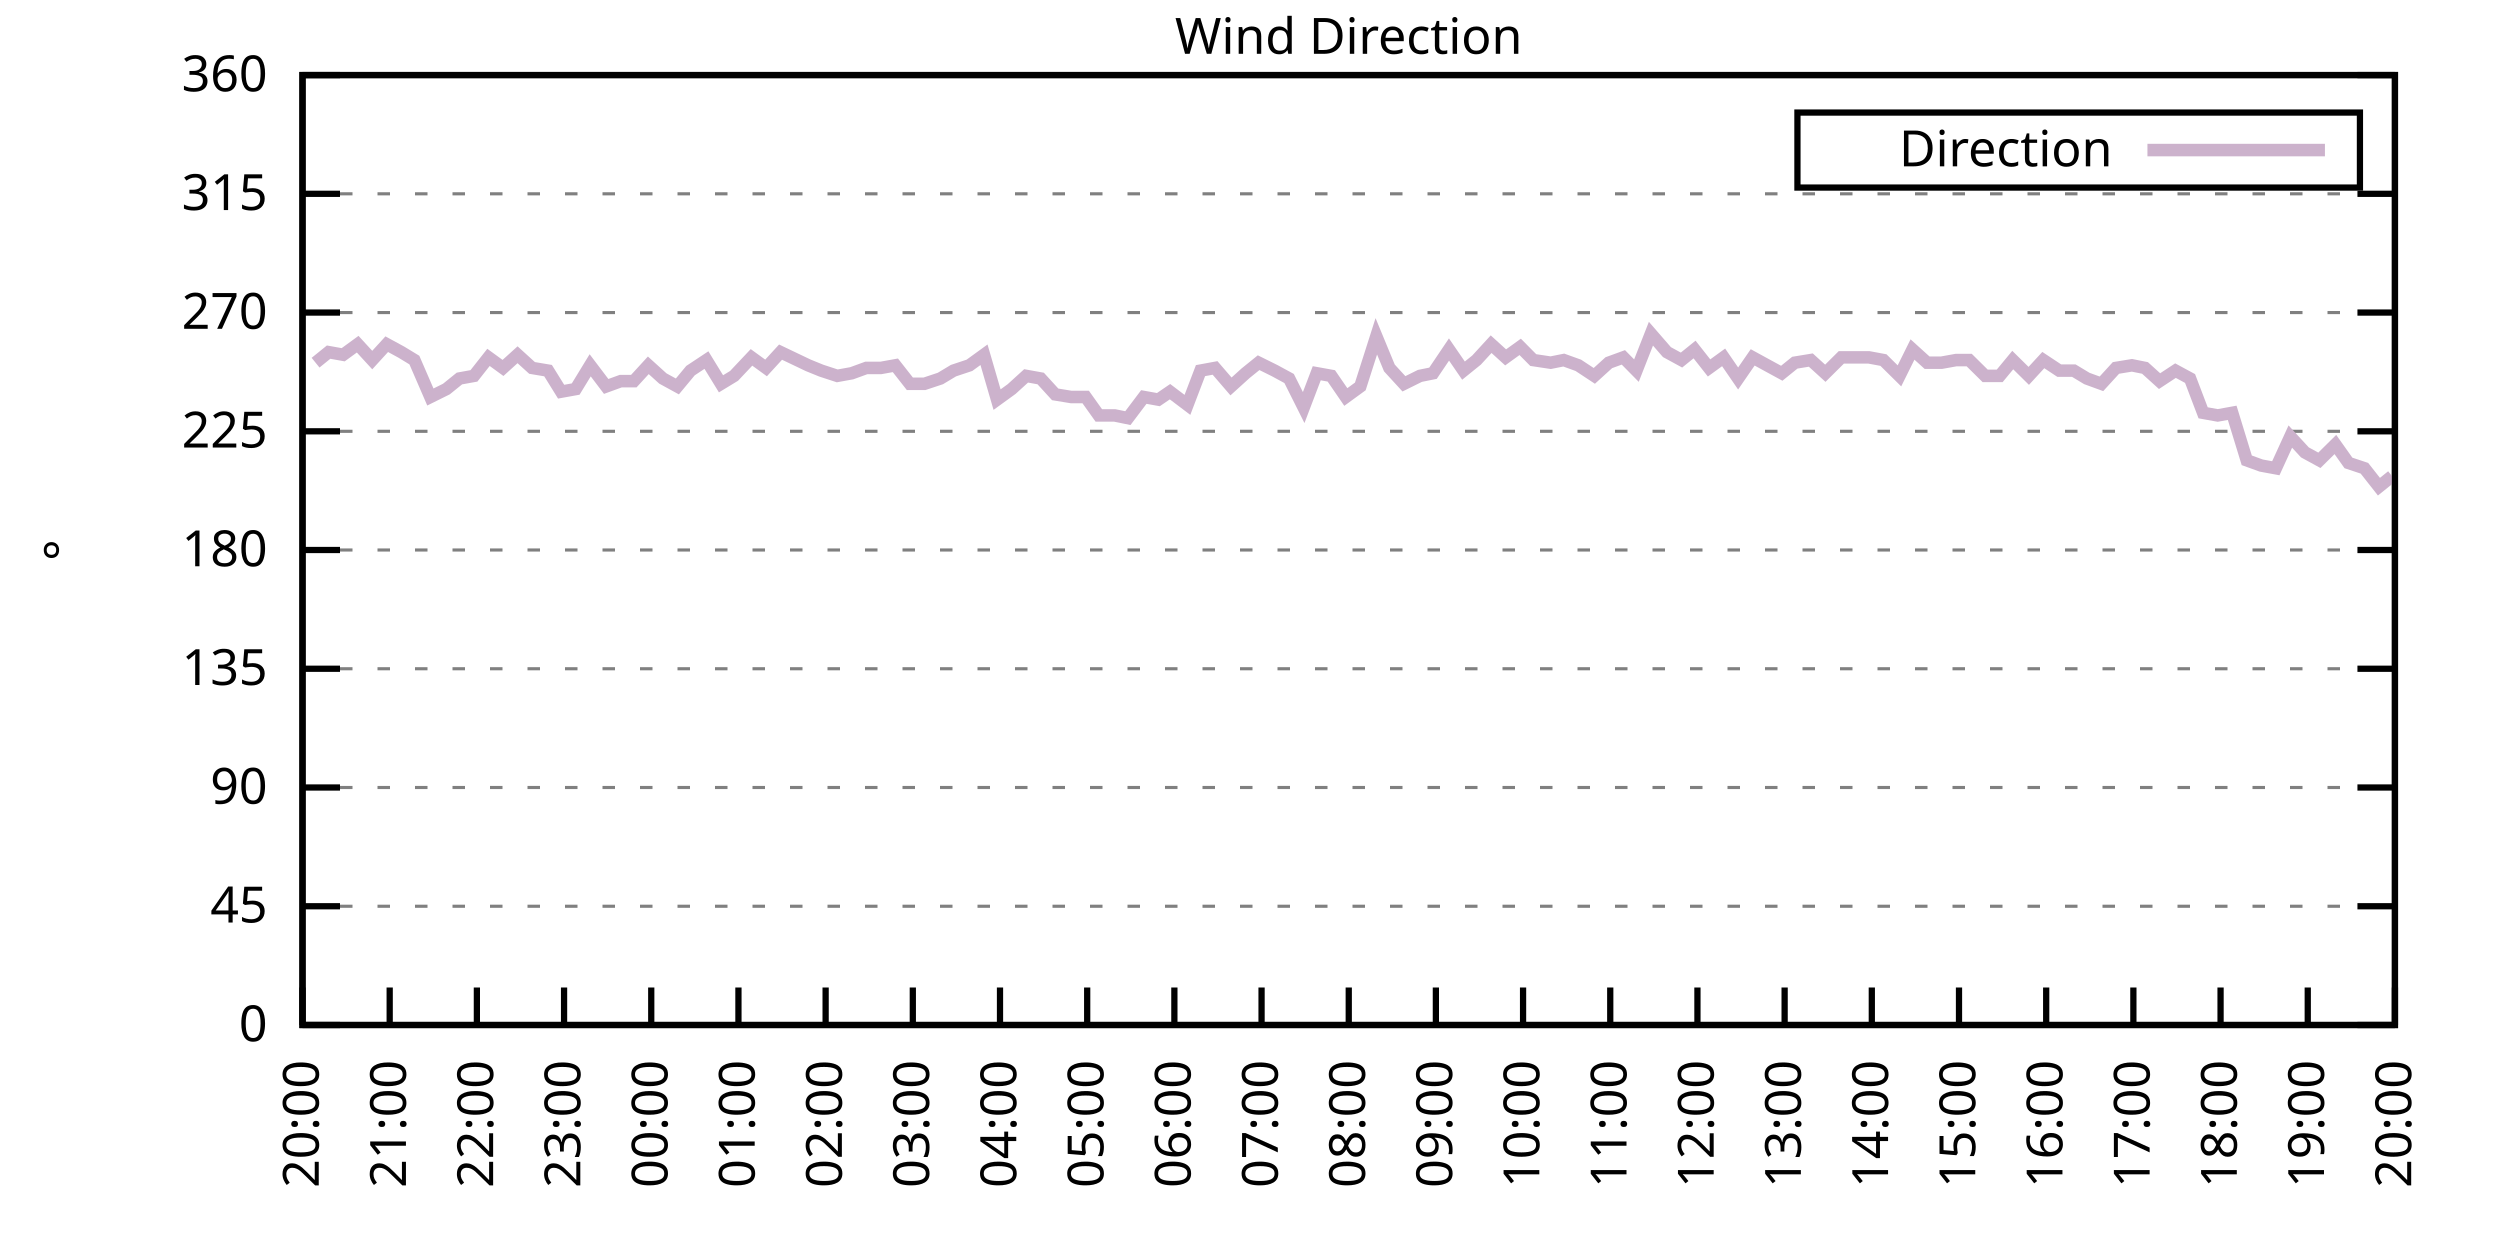
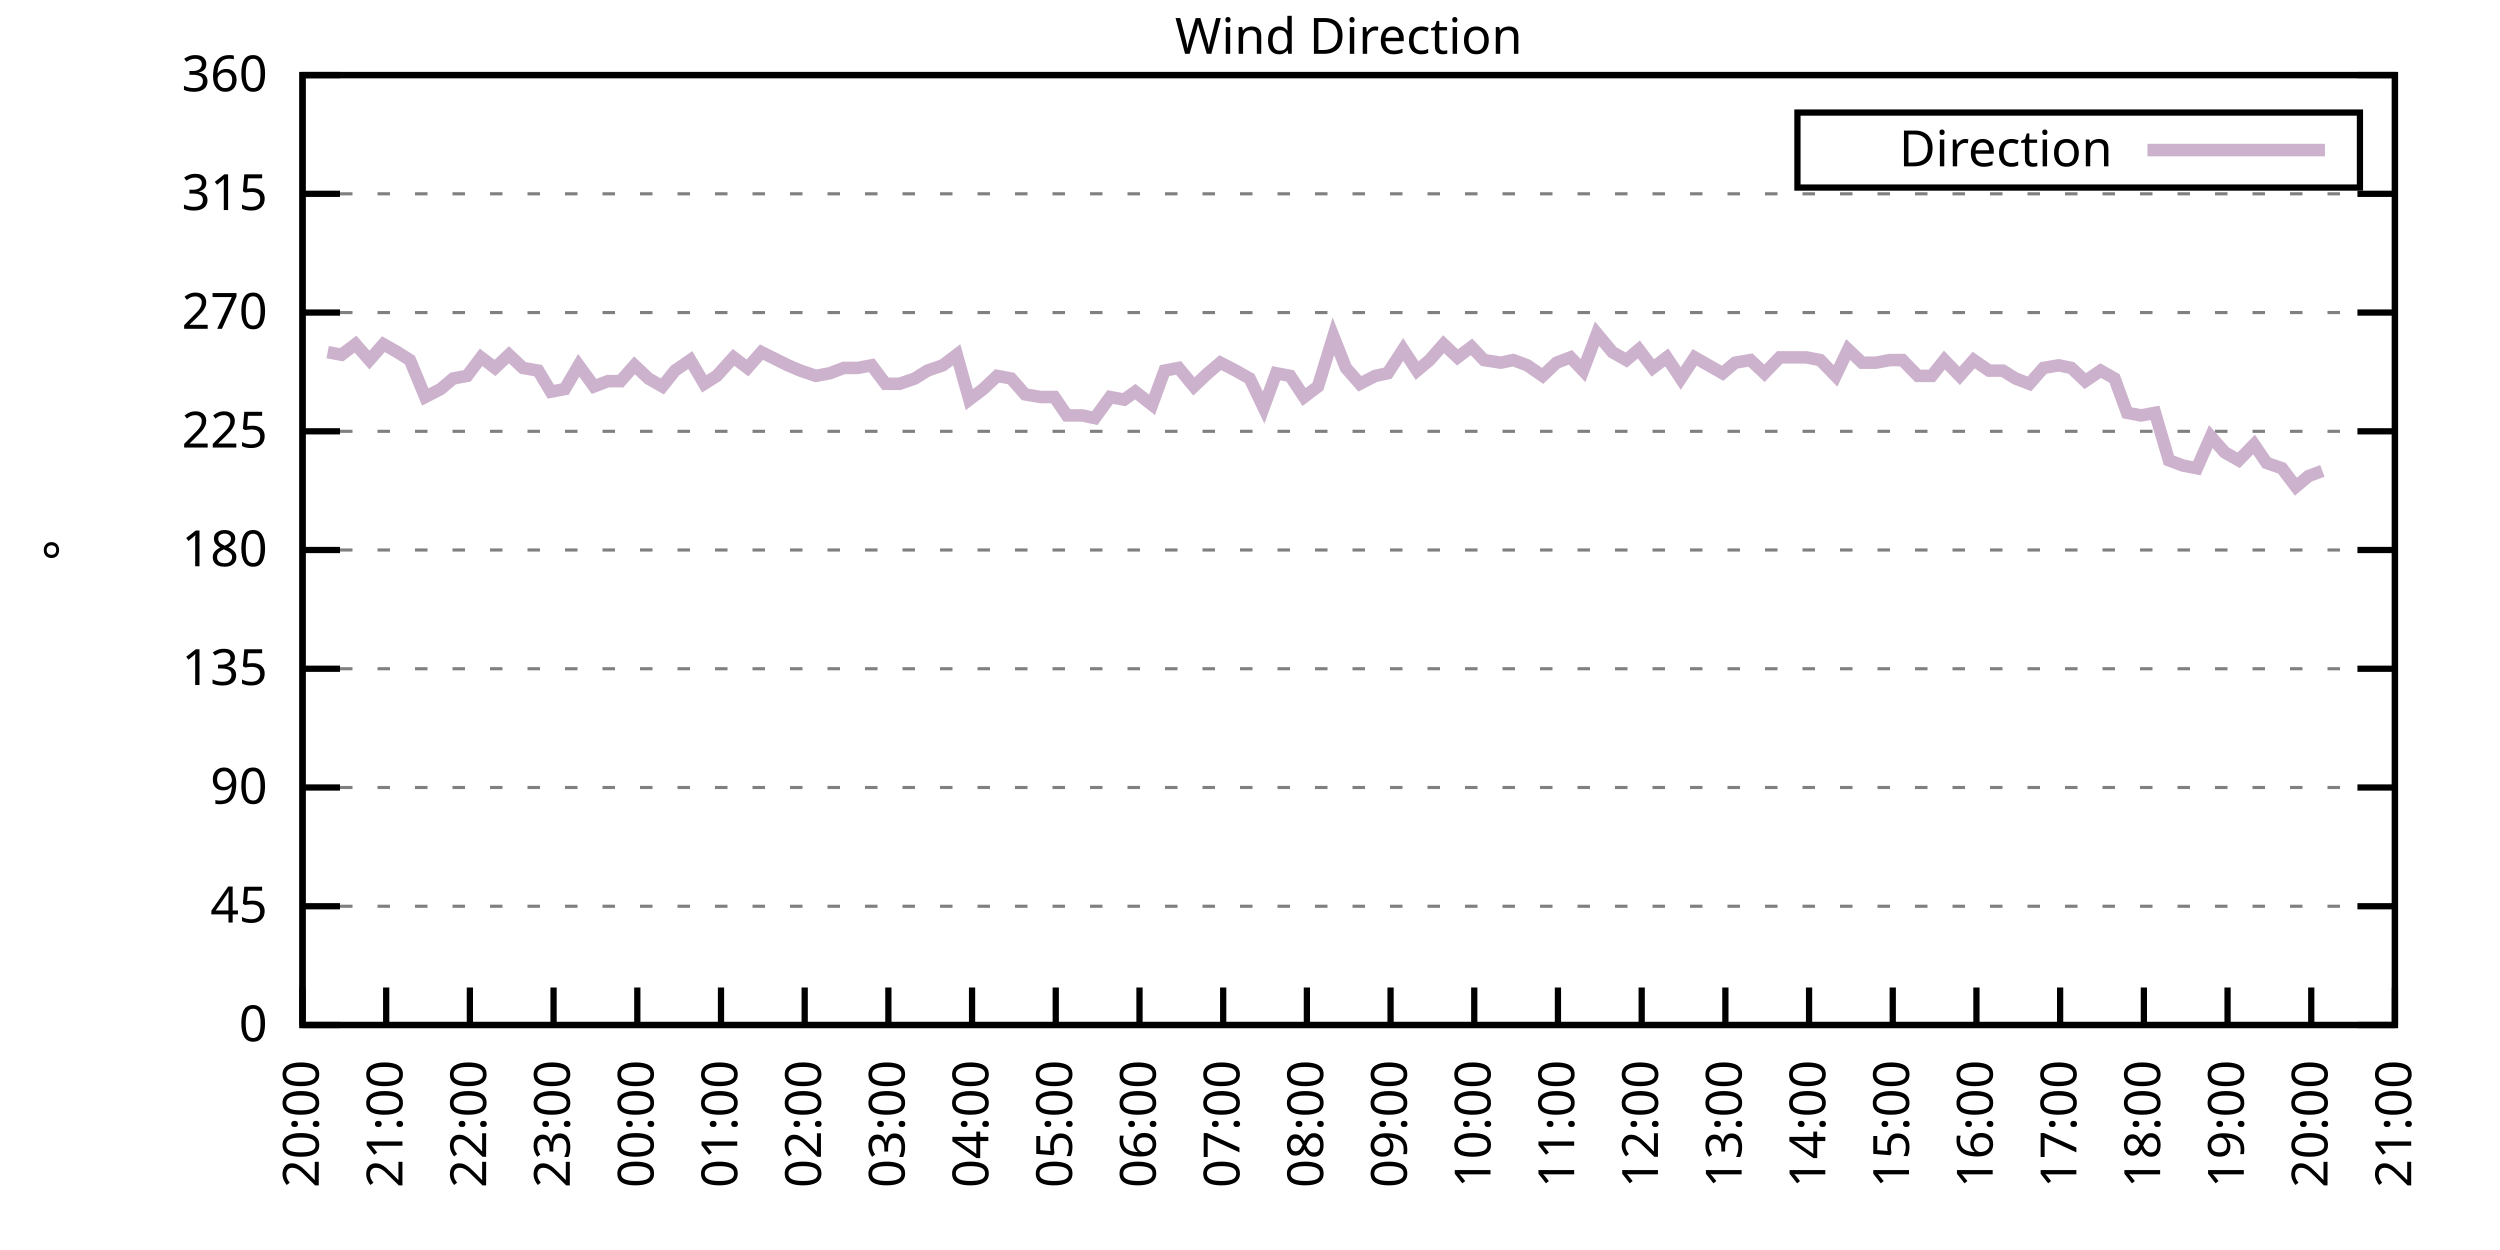
<svg xmlns="http://www.w3.org/2000/svg" xmlns:xlink="http://www.w3.org/1999/xlink" width="400" height="200" viewBox="0 0 400 200">
  <g id="gnuplot_canvas">
    <rect x="0" y="0" width="400" height="200" fill="none" />
    <defs>
      <circle id="gpDot" r="0.5" stroke-width="0.5" stroke="currentColor" />
      <path id="gpPt0" stroke-width="0.333" stroke="currentColor" d="M-1,0 h2 M0,-1 v2" />
      <path id="gpPt1" stroke-width="0.333" stroke="currentColor" d="M-1,-1 L1,1 M1,-1 L-1,1" />
      <path id="gpPt2" stroke-width="0.333" stroke="currentColor" d="M-1,0 L1,0 M0,-1 L0,1 M-1,-1 L1,1 M-1,1 L1,-1" />
      <rect id="gpPt3" stroke-width="0.333" stroke="currentColor" x="-1" y="-1" width="2" height="2" />
      <rect id="gpPt4" stroke-width="0.333" stroke="currentColor" fill="currentColor" x="-1" y="-1" width="2" height="2" />
      <circle id="gpPt5" stroke-width="0.333" stroke="currentColor" cx="0" cy="0" r="1" />
      <use xlink:href="#gpPt5" id="gpPt6" fill="currentColor" stroke="none" />
      <path id="gpPt7" stroke-width="0.333" stroke="currentColor" d="M0,-1.33 L-1.33,0.67 L1.33,0.67 z" />
      <use xlink:href="#gpPt7" id="gpPt8" fill="currentColor" stroke="none" />
      <use xlink:href="#gpPt7" id="gpPt9" stroke="currentColor" transform="rotate(180)" />
      <use xlink:href="#gpPt9" id="gpPt10" fill="currentColor" stroke="none" />
      <use xlink:href="#gpPt3" id="gpPt11" stroke="currentColor" transform="rotate(45)" />
      <use xlink:href="#gpPt11" id="gpPt12" fill="currentColor" stroke="none" />
      <path id="gpPt13" stroke-width="0.333" stroke="currentColor" d="M0,1.330 L1.265,0.411 L0.782,-1.067 L-0.782,-1.076 L-1.265,0.411 z" />
      <use xlink:href="#gpPt13" id="gpPt14" fill="currentColor" stroke="none" />
      <filter id="textbox" filterUnits="objectBoundingBox" x="0" y="0" height="1" width="1">
        <feFlood flood-color="white" flood-opacity="1" result="bgnd" />
        <feComposite in="SourceGraphic" in2="bgnd" operator="atop" />
      </filter>
      <filter id="greybox" filterUnits="objectBoundingBox" x="0" y="0" height="1" width="1">
        <feFlood flood-color="lightgrey" flood-opacity="1" result="grey" />
        <feComposite in="SourceGraphic" in2="grey" operator="atop" />
      </filter>
    </defs>
    <g fill="none" color="white" stroke="currentColor" stroke-width="1.00" stroke-linecap="butt" stroke-linejoin="miter">
</g>
    <g fill="none" color="black" stroke="currentColor" stroke-width="1.00" stroke-linecap="butt" stroke-linejoin="miter">
      <g stroke="none" shape-rendering="crispEdges">
        <polygon fill="rgb(255, 255, 255)" points="48.40,164.00 383.18,164.00 383.18,12.02 48.40,12.02 " />
      </g>
    </g>
    <g fill="none" color="black" stroke="currentColor" stroke-width="1.00" stroke-linecap="butt" stroke-linejoin="miter">
</g>
    <g fill="none" color="black" stroke="black" stroke-width="0.50" stroke-linecap="butt" stroke-linejoin="miter">
</g>
    <g fill="none" color="gray" stroke="currentColor" stroke-width="0.50" stroke-linecap="butt" stroke-linejoin="miter">
      <path stroke="gray" stroke-dasharray="2,4" class="gridline" d="M48.40,164.00 L383.19,164.00  " />
    </g>
    <g fill="none" color="gray" stroke="gray" stroke-width="1.00" stroke-linecap="butt" stroke-linejoin="miter">
</g>
    <g fill="none" color="black" stroke="currentColor" stroke-width="1.00" stroke-linecap="butt" stroke-linejoin="miter">
      <path stroke="black" d="M48.40,164.00 L54.40,164.00 M383.19,164.00 L377.19,164.00  " />
      <g transform="translate(42.80,166.60)" stroke="none" fill="black" font-family="Sans" font-size="8.00" text-anchor="end">
        <text>
          <tspan font-family="Sans"> 0</tspan>
        </text>
      </g>
    </g>
    <g fill="none" color="black" stroke="currentColor" stroke-width="1.00" stroke-linecap="butt" stroke-linejoin="miter">
</g>
    <g fill="none" color="black" stroke="black" stroke-width="0.50" stroke-linecap="butt" stroke-linejoin="miter">
</g>
    <g fill="none" color="gray" stroke="currentColor" stroke-width="0.50" stroke-linecap="butt" stroke-linejoin="miter">
      <path stroke="gray" stroke-dasharray="2,4" class="gridline" d="M48.40,145.00 L383.19,145.00  " />
    </g>
    <g fill="none" color="gray" stroke="gray" stroke-width="1.00" stroke-linecap="butt" stroke-linejoin="miter">
</g>
    <g fill="none" color="black" stroke="currentColor" stroke-width="1.00" stroke-linecap="butt" stroke-linejoin="miter">
      <path stroke="black" d="M48.40,145.00 L54.40,145.00 M383.19,145.00 L377.19,145.00  " />
      <g transform="translate(42.80,147.60)" stroke="none" fill="black" font-family="Sans" font-size="8.00" text-anchor="end">
        <text>
          <tspan font-family="Sans"> 45</tspan>
        </text>
      </g>
    </g>
    <g fill="none" color="black" stroke="currentColor" stroke-width="1.00" stroke-linecap="butt" stroke-linejoin="miter">
</g>
    <g fill="none" color="black" stroke="black" stroke-width="0.50" stroke-linecap="butt" stroke-linejoin="miter">
</g>
    <g fill="none" color="gray" stroke="currentColor" stroke-width="0.50" stroke-linecap="butt" stroke-linejoin="miter">
      <path stroke="gray" stroke-dasharray="2,4" class="gridline" d="M48.40,126.00 L383.19,126.00  " />
    </g>
    <g fill="none" color="gray" stroke="gray" stroke-width="1.00" stroke-linecap="butt" stroke-linejoin="miter">
</g>
    <g fill="none" color="black" stroke="currentColor" stroke-width="1.00" stroke-linecap="butt" stroke-linejoin="miter">
      <path stroke="black" d="M48.40,126.00 L54.40,126.00 M383.19,126.00 L377.19,126.00  " />
      <g transform="translate(42.80,128.60)" stroke="none" fill="black" font-family="Sans" font-size="8.00" text-anchor="end">
        <text>
          <tspan font-family="Sans"> 90</tspan>
        </text>
      </g>
    </g>
    <g fill="none" color="black" stroke="currentColor" stroke-width="1.00" stroke-linecap="butt" stroke-linejoin="miter">
</g>
    <g fill="none" color="black" stroke="black" stroke-width="0.50" stroke-linecap="butt" stroke-linejoin="miter">
</g>
    <g fill="none" color="gray" stroke="currentColor" stroke-width="0.50" stroke-linecap="butt" stroke-linejoin="miter">
      <path stroke="gray" stroke-dasharray="2,4" class="gridline" d="M48.40,107.00 L383.19,107.00  " />
    </g>
    <g fill="none" color="gray" stroke="gray" stroke-width="1.00" stroke-linecap="butt" stroke-linejoin="miter">
</g>
    <g fill="none" color="black" stroke="currentColor" stroke-width="1.00" stroke-linecap="butt" stroke-linejoin="miter">
      <path stroke="black" d="M48.40,107.00 L54.40,107.00 M383.19,107.00 L377.19,107.00  " />
      <g transform="translate(42.80,109.60)" stroke="none" fill="black" font-family="Sans" font-size="8.00" text-anchor="end">
        <text>
          <tspan font-family="Sans"> 135</tspan>
        </text>
      </g>
    </g>
    <g fill="none" color="black" stroke="currentColor" stroke-width="1.00" stroke-linecap="butt" stroke-linejoin="miter">
</g>
    <g fill="none" color="black" stroke="black" stroke-width="0.50" stroke-linecap="butt" stroke-linejoin="miter">
</g>
    <g fill="none" color="gray" stroke="currentColor" stroke-width="0.50" stroke-linecap="butt" stroke-linejoin="miter">
      <path stroke="gray" stroke-dasharray="2,4" class="gridline" d="M48.40,88.00 L383.19,88.00  " />
    </g>
    <g fill="none" color="gray" stroke="gray" stroke-width="1.00" stroke-linecap="butt" stroke-linejoin="miter">
</g>
    <g fill="none" color="black" stroke="currentColor" stroke-width="1.00" stroke-linecap="butt" stroke-linejoin="miter">
      <path stroke="black" d="M48.40,88.00 L54.40,88.00 M383.19,88.00 L377.19,88.00  " />
      <g transform="translate(42.80,90.60)" stroke="none" fill="black" font-family="Sans" font-size="8.00" text-anchor="end">
        <text>
          <tspan font-family="Sans"> 180</tspan>
        </text>
      </g>
    </g>
    <g fill="none" color="black" stroke="currentColor" stroke-width="1.00" stroke-linecap="butt" stroke-linejoin="miter">
</g>
    <g fill="none" color="black" stroke="black" stroke-width="0.50" stroke-linecap="butt" stroke-linejoin="miter">
</g>
    <g fill="none" color="gray" stroke="currentColor" stroke-width="0.50" stroke-linecap="butt" stroke-linejoin="miter">
      <path stroke="gray" stroke-dasharray="2,4" class="gridline" d="M48.40,69.01 L383.19,69.01  " />
    </g>
    <g fill="none" color="gray" stroke="gray" stroke-width="1.00" stroke-linecap="butt" stroke-linejoin="miter">
</g>
    <g fill="none" color="black" stroke="currentColor" stroke-width="1.00" stroke-linecap="butt" stroke-linejoin="miter">
      <path stroke="black" d="M48.40,69.01 L54.40,69.01 M383.19,69.01 L377.19,69.01  " />
      <g transform="translate(42.80,71.61)" stroke="none" fill="black" font-family="Sans" font-size="8.00" text-anchor="end">
        <text>
          <tspan font-family="Sans"> 225</tspan>
        </text>
      </g>
    </g>
    <g fill="none" color="black" stroke="currentColor" stroke-width="1.00" stroke-linecap="butt" stroke-linejoin="miter">
</g>
    <g fill="none" color="black" stroke="black" stroke-width="0.50" stroke-linecap="butt" stroke-linejoin="miter">
</g>
    <g fill="none" color="gray" stroke="currentColor" stroke-width="0.50" stroke-linecap="butt" stroke-linejoin="miter">
      <path stroke="gray" stroke-dasharray="2,4" class="gridline" d="M48.40,50.01 L383.19,50.01  " />
    </g>
    <g fill="none" color="gray" stroke="gray" stroke-width="1.00" stroke-linecap="butt" stroke-linejoin="miter">
</g>
    <g fill="none" color="black" stroke="currentColor" stroke-width="1.00" stroke-linecap="butt" stroke-linejoin="miter">
      <path stroke="black" d="M48.40,50.01 L54.40,50.01 M383.19,50.01 L377.19,50.01  " />
      <g transform="translate(42.80,52.61)" stroke="none" fill="black" font-family="Sans" font-size="8.00" text-anchor="end">
        <text>
          <tspan font-family="Sans"> 270</tspan>
        </text>
      </g>
    </g>
    <g fill="none" color="black" stroke="currentColor" stroke-width="1.00" stroke-linecap="butt" stroke-linejoin="miter">
</g>
    <g fill="none" color="black" stroke="black" stroke-width="0.50" stroke-linecap="butt" stroke-linejoin="miter">
</g>
    <g fill="none" color="gray" stroke="currentColor" stroke-width="0.50" stroke-linecap="butt" stroke-linejoin="miter">
      <path stroke="gray" stroke-dasharray="2,4" class="gridline" d="M48.40,31.01 L383.19,31.01  " />
    </g>
    <g fill="none" color="gray" stroke="gray" stroke-width="1.00" stroke-linecap="butt" stroke-linejoin="miter">
</g>
    <g fill="none" color="black" stroke="currentColor" stroke-width="1.00" stroke-linecap="butt" stroke-linejoin="miter">
      <path stroke="black" d="M48.40,31.01 L54.40,31.01 M383.19,31.01 L377.19,31.01  " />
      <g transform="translate(42.80,33.61)" stroke="none" fill="black" font-family="Sans" font-size="8.00" text-anchor="end">
        <text>
          <tspan font-family="Sans"> 315</tspan>
        </text>
      </g>
    </g>
    <g fill="none" color="black" stroke="currentColor" stroke-width="1.00" stroke-linecap="butt" stroke-linejoin="miter">
</g>
    <g fill="none" color="black" stroke="black" stroke-width="0.50" stroke-linecap="butt" stroke-linejoin="miter">
</g>
    <g fill="none" color="gray" stroke="currentColor" stroke-width="0.50" stroke-linecap="butt" stroke-linejoin="miter">
      <path stroke="gray" stroke-dasharray="2,4" class="gridline" d="M48.40,12.01 L383.19,12.01  " />
    </g>
    <g fill="none" color="gray" stroke="gray" stroke-width="1.00" stroke-linecap="butt" stroke-linejoin="miter">
</g>
    <g fill="none" color="black" stroke="currentColor" stroke-width="1.00" stroke-linecap="butt" stroke-linejoin="miter">
      <path stroke="black" d="M48.40,12.01 L54.40,12.01 M383.19,12.01 L377.19,12.01  " />
      <g transform="translate(42.80,14.61)" stroke="none" fill="black" font-family="Sans" font-size="8.00" text-anchor="end">
        <text>
          <tspan font-family="Sans"> 360</tspan>
        </text>
      </g>
    </g>
    <g fill="none" color="black" stroke="currentColor" stroke-width="1.00" stroke-linecap="butt" stroke-linejoin="miter">
      <path stroke="black" d="M48.40,164.00 L48.40,158.00  " />
      <g transform="translate(51.00,169.60) rotate(270.00)" stroke="none" fill="black" font-family="Sans" font-size="8.00" text-anchor="end">
        <text>
          <tspan font-family="Sans">20:00</tspan>
        </text>
      </g>
    </g>
    <g fill="none" color="black" stroke="currentColor" stroke-width="1.00" stroke-linecap="butt" stroke-linejoin="miter">
-       <path stroke="black" d="M62.35,164.00 L62.35,158.00  " />
-       <g transform="translate(64.95,169.60) rotate(270.00)" stroke="none" fill="black" font-family="Sans" font-size="8.00" text-anchor="end">
+       <path stroke="black" d="M61.79,164.00 L61.79,158.00  " />
+       <g transform="translate(64.39,169.60) rotate(270.00)" stroke="none" fill="black" font-family="Sans" font-size="8.00" text-anchor="end">
        <text>
          <tspan font-family="Sans">21:00</tspan>
        </text>
      </g>
    </g>
    <g fill="none" color="black" stroke="currentColor" stroke-width="1.00" stroke-linecap="butt" stroke-linejoin="miter">
-       <path stroke="black" d="M76.30,164.00 L76.30,158.00  " />
-       <g transform="translate(78.90,169.60) rotate(270.00)" stroke="none" fill="black" font-family="Sans" font-size="8.00" text-anchor="end">
+       <path stroke="black" d="M75.18,164.00 L75.18,158.00  " />
+       <g transform="translate(77.78,169.60) rotate(270.00)" stroke="none" fill="black" font-family="Sans" font-size="8.00" text-anchor="end">
        <text>
          <tspan font-family="Sans">22:00</tspan>
        </text>
      </g>
    </g>
    <g fill="none" color="black" stroke="currentColor" stroke-width="1.00" stroke-linecap="butt" stroke-linejoin="miter">
-       <path stroke="black" d="M90.25,164.00 L90.25,158.00  " />
-       <g transform="translate(92.85,169.60) rotate(270.00)" stroke="none" fill="black" font-family="Sans" font-size="8.00" text-anchor="end">
+       <path stroke="black" d="M88.57,164.00 L88.57,158.00  " />
+       <g transform="translate(91.17,169.60) rotate(270.00)" stroke="none" fill="black" font-family="Sans" font-size="8.00" text-anchor="end">
        <text>
          <tspan font-family="Sans">23:00</tspan>
        </text>
      </g>
    </g>
    <g fill="none" color="black" stroke="currentColor" stroke-width="1.00" stroke-linecap="butt" stroke-linejoin="miter">
-       <path stroke="black" d="M104.20,164.00 L104.20,158.00  " />
-       <g transform="translate(106.80,169.60) rotate(270.00)" stroke="none" fill="black" font-family="Sans" font-size="8.00" text-anchor="end">
+       <path stroke="black" d="M101.97,164.00 L101.97,158.00  " />
+       <g transform="translate(104.57,169.60) rotate(270.00)" stroke="none" fill="black" font-family="Sans" font-size="8.00" text-anchor="end">
        <text>
          <tspan font-family="Sans">00:00</tspan>
        </text>
      </g>
    </g>
    <g fill="none" color="black" stroke="currentColor" stroke-width="1.00" stroke-linecap="butt" stroke-linejoin="miter">
-       <path stroke="black" d="M118.15,164.00 L118.15,158.00  " />
-       <g transform="translate(120.75,169.60) rotate(270.00)" stroke="none" fill="black" font-family="Sans" font-size="8.00" text-anchor="end">
+       <path stroke="black" d="M115.36,164.00 L115.36,158.00  " />
+       <g transform="translate(117.96,169.60) rotate(270.00)" stroke="none" fill="black" font-family="Sans" font-size="8.00" text-anchor="end">
        <text>
          <tspan font-family="Sans">01:00</tspan>
        </text>
      </g>
    </g>
    <g fill="none" color="black" stroke="currentColor" stroke-width="1.00" stroke-linecap="butt" stroke-linejoin="miter">
-       <path stroke="black" d="M132.10,164.00 L132.10,158.00  " />
-       <g transform="translate(134.70,169.60) rotate(270.00)" stroke="none" fill="black" font-family="Sans" font-size="8.00" text-anchor="end">
+       <path stroke="black" d="M128.75,164.00 L128.75,158.00  " />
+       <g transform="translate(131.35,169.60) rotate(270.00)" stroke="none" fill="black" font-family="Sans" font-size="8.00" text-anchor="end">
        <text>
          <tspan font-family="Sans">02:00</tspan>
        </text>
      </g>
    </g>
    <g fill="none" color="black" stroke="currentColor" stroke-width="1.00" stroke-linecap="butt" stroke-linejoin="miter">
-       <path stroke="black" d="M146.05,164.00 L146.05,158.00  " />
-       <g transform="translate(148.65,169.60) rotate(270.00)" stroke="none" fill="black" font-family="Sans" font-size="8.00" text-anchor="end">
+       <path stroke="black" d="M142.14,164.00 L142.14,158.00  " />
+       <g transform="translate(144.74,169.60) rotate(270.00)" stroke="none" fill="black" font-family="Sans" font-size="8.00" text-anchor="end">
        <text>
          <tspan font-family="Sans">03:00</tspan>
        </text>
      </g>
    </g>
    <g fill="none" color="black" stroke="currentColor" stroke-width="1.00" stroke-linecap="butt" stroke-linejoin="miter">
-       <path stroke="black" d="M160.00,164.00 L160.00,158.00  " />
-       <g transform="translate(162.60,169.60) rotate(270.00)" stroke="none" fill="black" font-family="Sans" font-size="8.00" text-anchor="end">
+       <path stroke="black" d="M155.53,164.00 L155.53,158.00  " />
+       <g transform="translate(158.13,169.60) rotate(270.00)" stroke="none" fill="black" font-family="Sans" font-size="8.00" text-anchor="end">
        <text>
          <tspan font-family="Sans">04:00</tspan>
        </text>
      </g>
    </g>
    <g fill="none" color="black" stroke="currentColor" stroke-width="1.00" stroke-linecap="butt" stroke-linejoin="miter">
-       <path stroke="black" d="M173.95,164.00 L173.95,158.00  " />
-       <g transform="translate(176.55,169.60) rotate(270.00)" stroke="none" fill="black" font-family="Sans" font-size="8.00" text-anchor="end">
+       <path stroke="black" d="M168.92,164.00 L168.92,158.00  " />
+       <g transform="translate(171.52,169.60) rotate(270.00)" stroke="none" fill="black" font-family="Sans" font-size="8.00" text-anchor="end">
        <text>
          <tspan font-family="Sans">05:00</tspan>
        </text>
      </g>
    </g>
    <g fill="none" color="black" stroke="currentColor" stroke-width="1.00" stroke-linecap="butt" stroke-linejoin="miter">
-       <path stroke="black" d="M187.90,164.00 L187.90,158.00  " />
-       <g transform="translate(190.50,169.60) rotate(270.00)" stroke="none" fill="black" font-family="Sans" font-size="8.00" text-anchor="end">
+       <path stroke="black" d="M182.32,164.00 L182.32,158.00  " />
+       <g transform="translate(184.92,169.60) rotate(270.00)" stroke="none" fill="black" font-family="Sans" font-size="8.00" text-anchor="end">
        <text>
          <tspan font-family="Sans">06:00</tspan>
        </text>
      </g>
    </g>
    <g fill="none" color="black" stroke="currentColor" stroke-width="1.00" stroke-linecap="butt" stroke-linejoin="miter">
-       <path stroke="black" d="M201.85,164.00 L201.85,158.00  " />
-       <g transform="translate(204.45,169.60) rotate(270.00)" stroke="none" fill="black" font-family="Sans" font-size="8.00" text-anchor="end">
+       <path stroke="black" d="M195.71,164.00 L195.71,158.00  " />
+       <g transform="translate(198.31,169.60) rotate(270.00)" stroke="none" fill="black" font-family="Sans" font-size="8.00" text-anchor="end">
        <text>
          <tspan font-family="Sans">07:00</tspan>
        </text>
      </g>
    </g>
    <g fill="none" color="black" stroke="currentColor" stroke-width="1.00" stroke-linecap="butt" stroke-linejoin="miter">
-       <path stroke="black" d="M215.80,164.00 L215.80,158.00  " />
-       <g transform="translate(218.40,169.60) rotate(270.00)" stroke="none" fill="black" font-family="Sans" font-size="8.00" text-anchor="end">
+       <path stroke="black" d="M209.10,164.00 L209.10,158.00  " />
+       <g transform="translate(211.70,169.60) rotate(270.00)" stroke="none" fill="black" font-family="Sans" font-size="8.00" text-anchor="end">
        <text>
          <tspan font-family="Sans">08:00</tspan>
        </text>
      </g>
    </g>
    <g fill="none" color="black" stroke="currentColor" stroke-width="1.00" stroke-linecap="butt" stroke-linejoin="miter">
-       <path stroke="black" d="M229.74,164.00 L229.74,158.00  " />
-       <g transform="translate(232.34,169.60) rotate(270.00)" stroke="none" fill="black" font-family="Sans" font-size="8.00" text-anchor="end">
+       <path stroke="black" d="M222.49,164.00 L222.49,158.00  " />
+       <g transform="translate(225.09,169.60) rotate(270.00)" stroke="none" fill="black" font-family="Sans" font-size="8.00" text-anchor="end">
        <text>
          <tspan font-family="Sans">09:00</tspan>
        </text>
      </g>
    </g>
    <g fill="none" color="black" stroke="currentColor" stroke-width="1.00" stroke-linecap="butt" stroke-linejoin="miter">
-       <path stroke="black" d="M243.69,164.00 L243.69,158.00  " />
-       <g transform="translate(246.29,169.60) rotate(270.00)" stroke="none" fill="black" font-family="Sans" font-size="8.00" text-anchor="end">
+       <path stroke="black" d="M235.88,164.00 L235.88,158.00  " />
+       <g transform="translate(238.48,169.60) rotate(270.00)" stroke="none" fill="black" font-family="Sans" font-size="8.00" text-anchor="end">
        <text>
          <tspan font-family="Sans">10:00</tspan>
        </text>
      </g>
    </g>
    <g fill="none" color="black" stroke="currentColor" stroke-width="1.00" stroke-linecap="butt" stroke-linejoin="miter">
-       <path stroke="black" d="M257.64,164.00 L257.64,158.00  " />
-       <g transform="translate(260.24,169.60) rotate(270.00)" stroke="none" fill="black" font-family="Sans" font-size="8.00" text-anchor="end">
+       <path stroke="black" d="M249.27,164.00 L249.27,158.00  " />
+       <g transform="translate(251.87,169.60) rotate(270.00)" stroke="none" fill="black" font-family="Sans" font-size="8.00" text-anchor="end">
        <text>
          <tspan font-family="Sans">11:00</tspan>
        </text>
      </g>
    </g>
    <g fill="none" color="black" stroke="currentColor" stroke-width="1.00" stroke-linecap="butt" stroke-linejoin="miter">
-       <path stroke="black" d="M271.59,164.00 L271.59,158.00  " />
-       <g transform="translate(274.19,169.60) rotate(270.00)" stroke="none" fill="black" font-family="Sans" font-size="8.00" text-anchor="end">
+       <path stroke="black" d="M262.67,164.00 L262.67,158.00  " />
+       <g transform="translate(265.27,169.60) rotate(270.00)" stroke="none" fill="black" font-family="Sans" font-size="8.00" text-anchor="end">
        <text>
          <tspan font-family="Sans">12:00</tspan>
        </text>
      </g>
    </g>
    <g fill="none" color="black" stroke="currentColor" stroke-width="1.00" stroke-linecap="butt" stroke-linejoin="miter">
-       <path stroke="black" d="M285.54,164.00 L285.54,158.00  " />
-       <g transform="translate(288.14,169.60) rotate(270.00)" stroke="none" fill="black" font-family="Sans" font-size="8.00" text-anchor="end">
+       <path stroke="black" d="M276.06,164.00 L276.06,158.00  " />
+       <g transform="translate(278.66,169.60) rotate(270.00)" stroke="none" fill="black" font-family="Sans" font-size="8.00" text-anchor="end">
        <text>
          <tspan font-family="Sans">13:00</tspan>
        </text>
      </g>
    </g>
    <g fill="none" color="black" stroke="currentColor" stroke-width="1.00" stroke-linecap="butt" stroke-linejoin="miter">
-       <path stroke="black" d="M299.49,164.00 L299.49,158.00  " />
-       <g transform="translate(302.09,169.60) rotate(270.00)" stroke="none" fill="black" font-family="Sans" font-size="8.00" text-anchor="end">
+       <path stroke="black" d="M289.45,164.00 L289.45,158.00  " />
+       <g transform="translate(292.05,169.60) rotate(270.00)" stroke="none" fill="black" font-family="Sans" font-size="8.00" text-anchor="end">
        <text>
          <tspan font-family="Sans">14:00</tspan>
        </text>
      </g>
    </g>
    <g fill="none" color="black" stroke="currentColor" stroke-width="1.00" stroke-linecap="butt" stroke-linejoin="miter">
-       <path stroke="black" d="M313.44,164.00 L313.44,158.00  " />
-       <g transform="translate(316.04,169.60) rotate(270.00)" stroke="none" fill="black" font-family="Sans" font-size="8.00" text-anchor="end">
+       <path stroke="black" d="M302.84,164.00 L302.84,158.00  " />
+       <g transform="translate(305.44,169.60) rotate(270.00)" stroke="none" fill="black" font-family="Sans" font-size="8.00" text-anchor="end">
        <text>
          <tspan font-family="Sans">15:00</tspan>
        </text>
      </g>
    </g>
    <g fill="none" color="black" stroke="currentColor" stroke-width="1.00" stroke-linecap="butt" stroke-linejoin="miter">
-       <path stroke="black" d="M327.39,164.00 L327.39,158.00  " />
-       <g transform="translate(329.99,169.60) rotate(270.00)" stroke="none" fill="black" font-family="Sans" font-size="8.00" text-anchor="end">
+       <path stroke="black" d="M316.23,164.00 L316.23,158.00  " />
+       <g transform="translate(318.83,169.60) rotate(270.00)" stroke="none" fill="black" font-family="Sans" font-size="8.00" text-anchor="end">
        <text>
          <tspan font-family="Sans">16:00</tspan>
        </text>
      </g>
    </g>
    <g fill="none" color="black" stroke="currentColor" stroke-width="1.00" stroke-linecap="butt" stroke-linejoin="miter">
-       <path stroke="black" d="M341.34,164.00 L341.34,158.00  " />
-       <g transform="translate(343.94,169.60) rotate(270.00)" stroke="none" fill="black" font-family="Sans" font-size="8.00" text-anchor="end">
+       <path stroke="black" d="M329.62,164.00 L329.62,158.00  " />
+       <g transform="translate(332.22,169.60) rotate(270.00)" stroke="none" fill="black" font-family="Sans" font-size="8.00" text-anchor="end">
        <text>
          <tspan font-family="Sans">17:00</tspan>
        </text>
      </g>
    </g>
    <g fill="none" color="black" stroke="currentColor" stroke-width="1.00" stroke-linecap="butt" stroke-linejoin="miter">
-       <path stroke="black" d="M355.29,164.00 L355.29,158.00  " />
-       <g transform="translate(357.89,169.60) rotate(270.00)" stroke="none" fill="black" font-family="Sans" font-size="8.00" text-anchor="end">
+       <path stroke="black" d="M343.02,164.00 L343.02,158.00  " />
+       <g transform="translate(345.62,169.60) rotate(270.00)" stroke="none" fill="black" font-family="Sans" font-size="8.00" text-anchor="end">
        <text>
          <tspan font-family="Sans">18:00</tspan>
        </text>
      </g>
    </g>
    <g fill="none" color="black" stroke="currentColor" stroke-width="1.00" stroke-linecap="butt" stroke-linejoin="miter">
-       <path stroke="black" d="M369.24,164.00 L369.24,158.00  " />
-       <g transform="translate(371.84,169.60) rotate(270.00)" stroke="none" fill="black" font-family="Sans" font-size="8.00" text-anchor="end">
+       <path stroke="black" d="M356.41,164.00 L356.41,158.00  " />
+       <g transform="translate(359.01,169.60) rotate(270.00)" stroke="none" fill="black" font-family="Sans" font-size="8.00" text-anchor="end">
        <text>
          <tspan font-family="Sans">19:00</tspan>
+         </text>
+       </g>
+     </g>
+     <g fill="none" color="black" stroke="currentColor" stroke-width="1.00" stroke-linecap="butt" stroke-linejoin="miter">
+       <path stroke="black" d="M369.80,164.00 L369.80,158.00  " />
+       <g transform="translate(372.40,169.60) rotate(270.00)" stroke="none" fill="black" font-family="Sans" font-size="8.00" text-anchor="end">
+         <text>
+           <tspan font-family="Sans">20:00</tspan>
        </text>
      </g>
    </g>
    <g fill="none" color="black" stroke="currentColor" stroke-width="1.00" stroke-linecap="butt" stroke-linejoin="miter">
      <path stroke="black" d="M383.19,164.00 L383.19,158.00  " />
      <g transform="translate(385.79,169.60) rotate(270.00)" stroke="none" fill="black" font-family="Sans" font-size="8.00" text-anchor="end">
        <text>
-           <tspan font-family="Sans">20:00</tspan>
+           <tspan font-family="Sans">21:00</tspan>
        </text>
      </g>
    </g>
    <g fill="none" color="black" stroke="currentColor" stroke-width="1.00" stroke-linecap="butt" stroke-linejoin="miter">
</g>
    <g fill="none" color="black" stroke="currentColor" stroke-width="1.00" stroke-linecap="butt" stroke-linejoin="miter">
      <path stroke="black" d="M48.40,12.01 L48.40,164.00 L383.19,164.00 L383.19,12.01 L48.40,12.01 Z  " />
    </g>
    <g fill="none" color="black" stroke="currentColor" stroke-width="1.00" stroke-linecap="butt" stroke-linejoin="miter">
</g>
    <g fill="none" color="black" stroke="currentColor" stroke-width="1.00" stroke-linecap="butt" stroke-linejoin="miter">
      <path stroke="black" d="M287.59,30.01 L287.59,18.01 L377.59,18.01 L377.59,30.01 L287.59,30.01 Z  " />
    </g>
    <g id="Wind_direction_plot_1">
      <g fill="none" color="white" stroke="black" stroke-width="2.00" stroke-linecap="butt" stroke-linejoin="miter">
</g>
      <g fill="none" color="black" stroke="currentColor" stroke-width="2.00" stroke-linecap="butt" stroke-linejoin="miter">
        <g transform="translate(337.99,26.61)" stroke="none" fill="black" font-family="Sans" font-size="8.00" text-anchor="end">
          <text>
            <tspan font-family="Sans">Direction</tspan>
          </text>
        </g>
      </g>
      <g fill="none" color="black" stroke="currentColor" stroke-width="2.00" stroke-linecap="butt" stroke-linejoin="miter">
-         <path stroke="rgb(204, 178, 204)" d="M343.59,24.01 L371.99,24.01 M50.49,58.03 L52.58,56.34 L54.91,56.76 L57.23,55.07 L59.56,57.61 L61.88,55.07   L64.21,56.34 L66.30,57.61 L68.86,63.52 L71.42,62.25 L73.51,60.56 L75.83,60.14 L78.16,57.18 L80.48,58.87   L82.81,56.76 L85.13,58.87 L87.69,59.30 L89.78,62.67 L92.11,62.25 L94.43,58.45 L96.99,61.83 L99.32,60.98   L101.41,60.98 L103.73,58.45 L106.06,60.56 L108.38,61.83 L110.48,59.30 L113.03,57.61 L115.36,61.41 L117.45,60.14   L120.24,57.18 L122.57,58.87 L124.89,56.34 L129.31,58.45 L131.40,59.30 L133.96,60.14 L136.28,59.72 L138.61,58.87   L140.93,58.87 L143.26,58.45 L145.58,61.41 L147.91,61.41 L150.46,60.56 L152.56,59.30 L155.11,58.45 L157.44,56.76   L159.53,63.94 L161.86,62.25 L164.18,60.14 L166.51,60.56 L168.83,63.10 L171.39,63.52 L173.71,63.52 L175.81,66.47   L178.36,66.47 L180.46,66.90 L183.01,63.52 L185.34,63.94 L187.20,62.67 L189.99,64.78 L192.08,59.30 L194.41,58.87   L196.96,61.83 L199.29,59.72 L201.38,58.03 L203.94,59.30 L206.26,60.56 L208.59,65.21 L210.68,59.72 L213.01,60.14   L215.33,63.52 L217.65,61.83 L220.21,53.81 L222.30,58.87 L224.63,61.41 L227.19,60.14 L229.28,59.72 L231.84,55.92   L234.16,59.30 L236.25,57.61 L238.58,55.07 L240.90,57.18 L243.23,55.50 L245.32,57.61 L248.11,58.03 L250.20,57.61   L252.53,58.45 L255.09,60.14 L257.41,58.03 L259.74,57.18 L261.83,59.30 L264.15,53.39 L266.71,56.34 L269.04,57.61   L271.13,55.92 L273.45,58.87 L275.78,57.18 L278.10,60.56 L280.43,57.18 L282.75,58.45 L285.08,59.72 L287.17,58.03   L289.73,57.61 L292.05,59.72 L294.61,57.18 L296.47,57.18 L299.03,57.18 L301.35,57.61 L303.91,60.14 L306.00,55.92   L308.33,58.03 L310.65,58.03 L312.98,57.61 L315.07,57.61 L317.63,60.14 L319.95,60.14 L322.04,57.61 L324.60,60.14   L326.93,57.61 L329.48,59.30 L331.81,59.30 L333.90,60.56 L336.23,61.41 L338.55,58.87 L341.11,58.45 L343.20,58.87   L345.53,60.98 L348.08,59.30 L350.41,60.56 L352.50,66.05 L354.83,66.47 L357.15,66.05 L359.48,73.65 L361.80,74.49   L364.13,74.92 L366.45,69.85 L368.78,72.38 L371.10,73.65 L373.66,71.12 L375.75,74.07 L378.31,74.92 L380.63,77.87   L382.73,76.18  " />
+         <path stroke="rgb(204, 178, 204)" d="M343.59,24.01 L371.99,24.01 M52.42,56.34 L54.65,56.76 L56.88,55.07 L59.11,57.61 L61.35,55.07 L63.58,56.34   L65.59,57.61 L68.04,63.52 L70.50,62.25 L72.50,60.56 L74.74,60.14 L76.97,57.18 L79.20,58.87 L81.43,56.76   L83.66,58.87 L86.12,59.30 L88.13,62.67 L90.36,62.25 L92.59,58.45 L95.05,61.83 L97.28,60.98 L99.29,60.98   L101.52,58.45 L103.75,60.56 L105.98,61.83 L107.99,59.30 L110.45,57.61 L112.68,61.41 L114.69,60.14 L117.37,57.18   L119.60,58.87 L121.83,56.34 L126.07,58.45 L128.08,59.30 L130.54,60.14 L132.77,59.72 L135.00,58.87 L137.23,58.87   L139.46,58.45 L141.69,61.41 L143.93,61.41 L146.38,60.56 L148.39,59.30 L150.85,58.45 L153.08,56.76 L155.09,63.94   L157.32,62.25 L159.55,60.14 L161.78,60.56 L164.01,63.10 L166.47,63.52 L168.70,63.52 L170.71,66.47 L173.17,66.47   L175.17,66.90 L177.63,63.52 L179.86,63.94 L181.65,62.67 L184.32,64.78 L186.33,59.30 L188.57,58.87 L191.02,61.83   L193.25,59.72 L195.26,58.03 L197.72,59.30 L199.95,60.56 L202.18,65.21 L204.19,59.72 L206.42,60.14 L208.65,63.52   L210.88,61.83 L213.34,53.81 L215.35,58.87 L217.58,61.41 L220.04,60.14 L222.04,59.72 L224.50,55.92 L226.73,59.30   L228.74,57.61 L230.97,55.07 L233.20,57.18 L235.44,55.50 L237.44,57.61 L240.12,58.03 L242.13,57.61 L244.36,58.45   L246.82,60.14 L249.05,58.03 L251.28,57.18 L253.29,59.30 L255.52,53.39 L257.98,56.34 L260.21,57.61 L262.22,55.92   L264.45,58.87 L266.68,57.18 L268.92,60.56 L271.15,57.18 L273.38,58.45 L275.61,59.72 L277.62,58.03 L280.07,57.61   L282.31,59.72 L284.76,57.18 L286.55,57.18 L289.00,57.18 L291.23,57.61 L293.69,60.14 L295.70,55.92 L297.93,58.03   L300.16,58.03 L302.39,57.61 L304.40,57.61 L306.86,60.14 L309.09,60.14 L311.10,57.61 L313.55,60.14 L315.79,57.61   L318.24,59.30 L320.47,59.30 L322.48,60.56 L324.71,61.41 L326.95,58.87 L329.40,58.45 L331.41,58.87 L333.64,60.98   L336.10,59.30 L338.33,60.56 L340.34,66.05 L342.57,66.47 L344.80,66.05 L347.03,73.65 L349.26,74.49 L351.50,74.92   L353.73,69.85 L355.96,72.38 L358.19,73.65 L360.65,71.12 L362.66,74.07 L365.11,74.92 L367.34,77.87 L369.35,76.18   L371.58,75.34  " />
      </g>
    </g>
    <g fill="none" color="black" stroke="currentColor" stroke-width="2.00" stroke-linecap="butt" stroke-linejoin="miter">
</g>
    <g fill="none" color="black" stroke="black" stroke-width="1.00" stroke-linecap="butt" stroke-linejoin="miter">
</g>
    <g fill="none" color="black" stroke="currentColor" stroke-width="1.00" stroke-linecap="butt" stroke-linejoin="miter">
      <path stroke="black" d="M48.40,12.01 L48.40,164.00 L383.19,164.00 L383.19,12.01 L48.40,12.01 Z  " />
      <g transform="translate(12.80,88.01) rotate(270.00)" stroke="none" fill="black" font-family="Sans" font-size="8.00" text-anchor="middle">
        <text>
          <tspan font-family="Sans">°</tspan>
        </text>
      </g>
    </g>
    <g fill="none" color="black" stroke="currentColor" stroke-width="1.00" stroke-linecap="butt" stroke-linejoin="miter">
</g>
    <g fill="none" color="black" stroke="currentColor" stroke-width="1.00" stroke-linecap="butt" stroke-linejoin="miter">
      <g transform="translate(215.79,8.61)" stroke="none" fill="black" font-family="Sans" font-size="8.00" text-anchor="middle">
        <text>
          <tspan font-family="Sans">Wind Direction</tspan>
        </text>
      </g>
    </g>
    <g fill="none" color="black" stroke="currentColor" stroke-width="1.00" stroke-linecap="butt" stroke-linejoin="miter">
</g>
  </g>
</svg>
